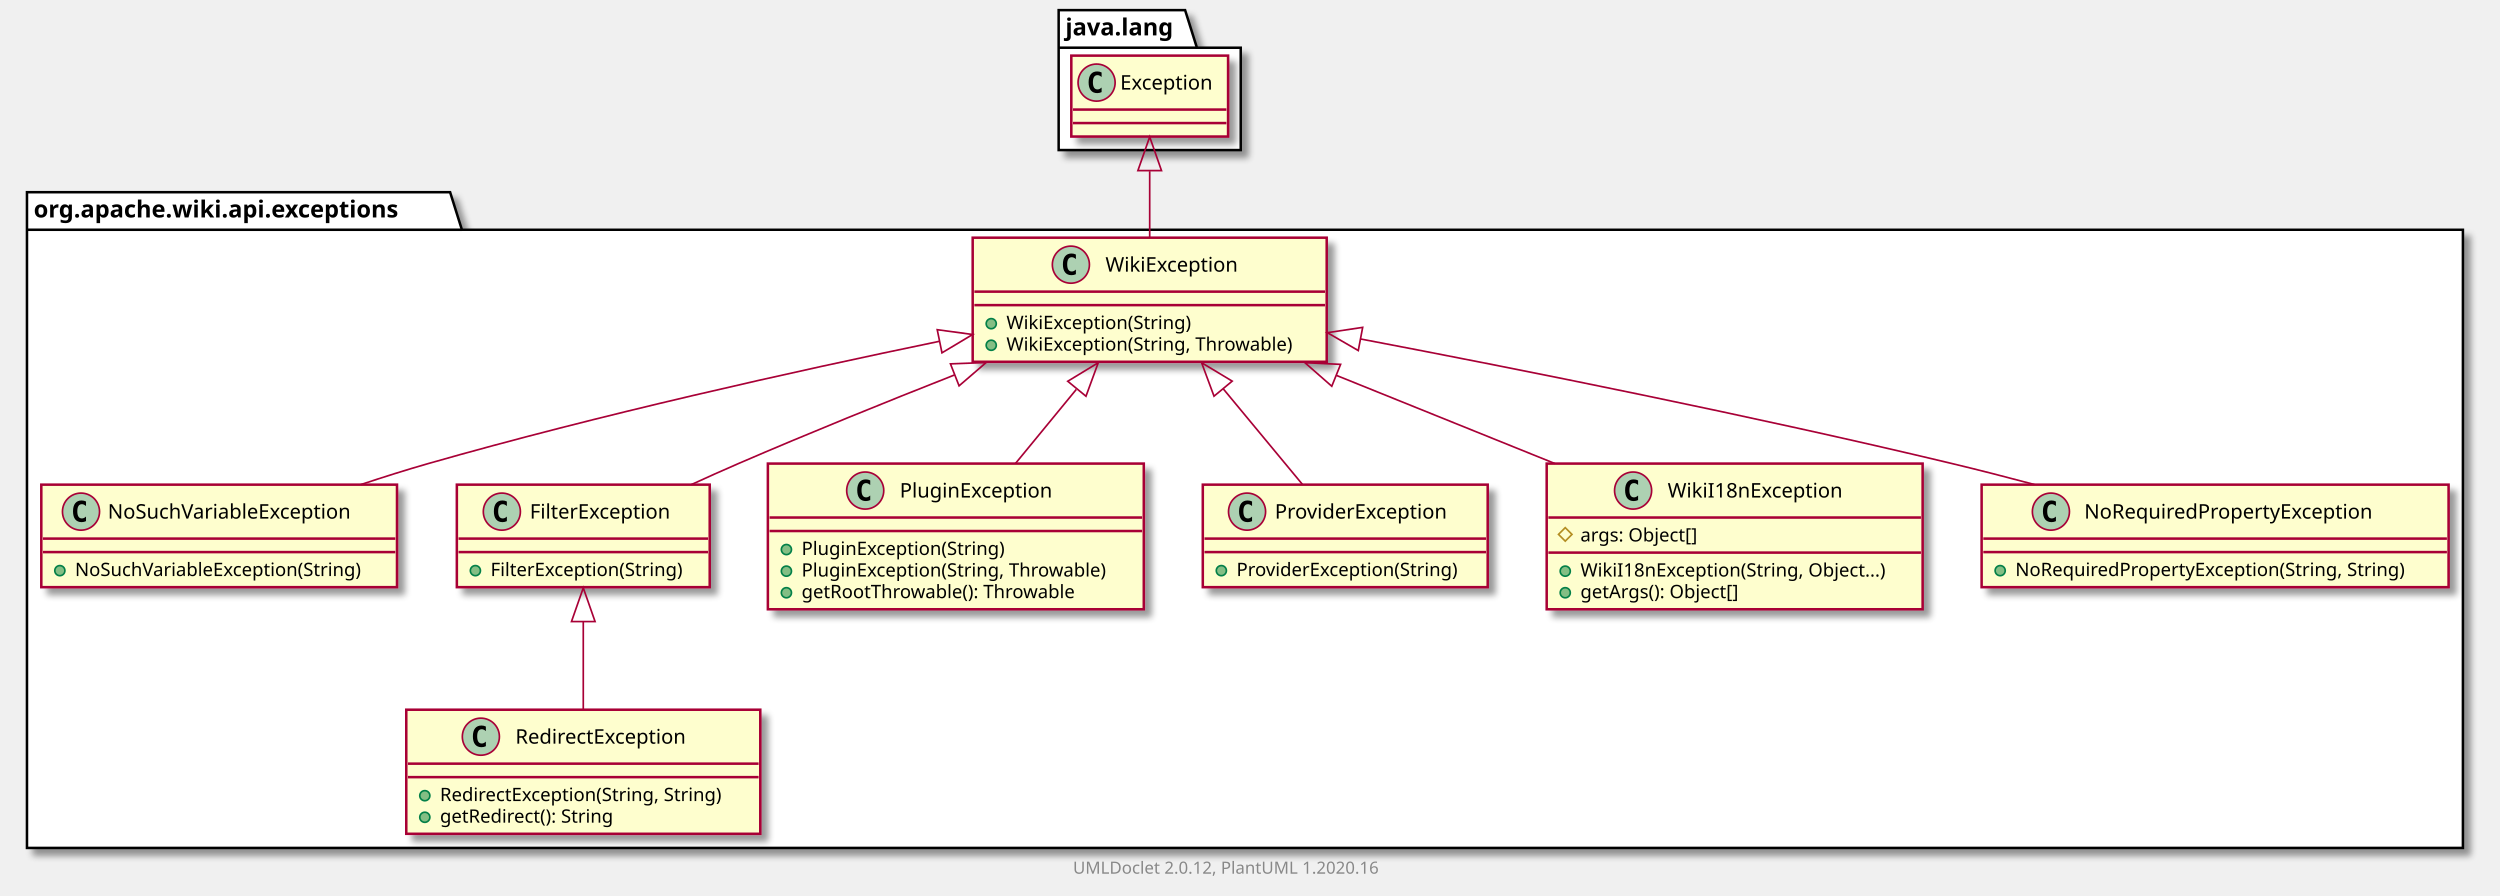
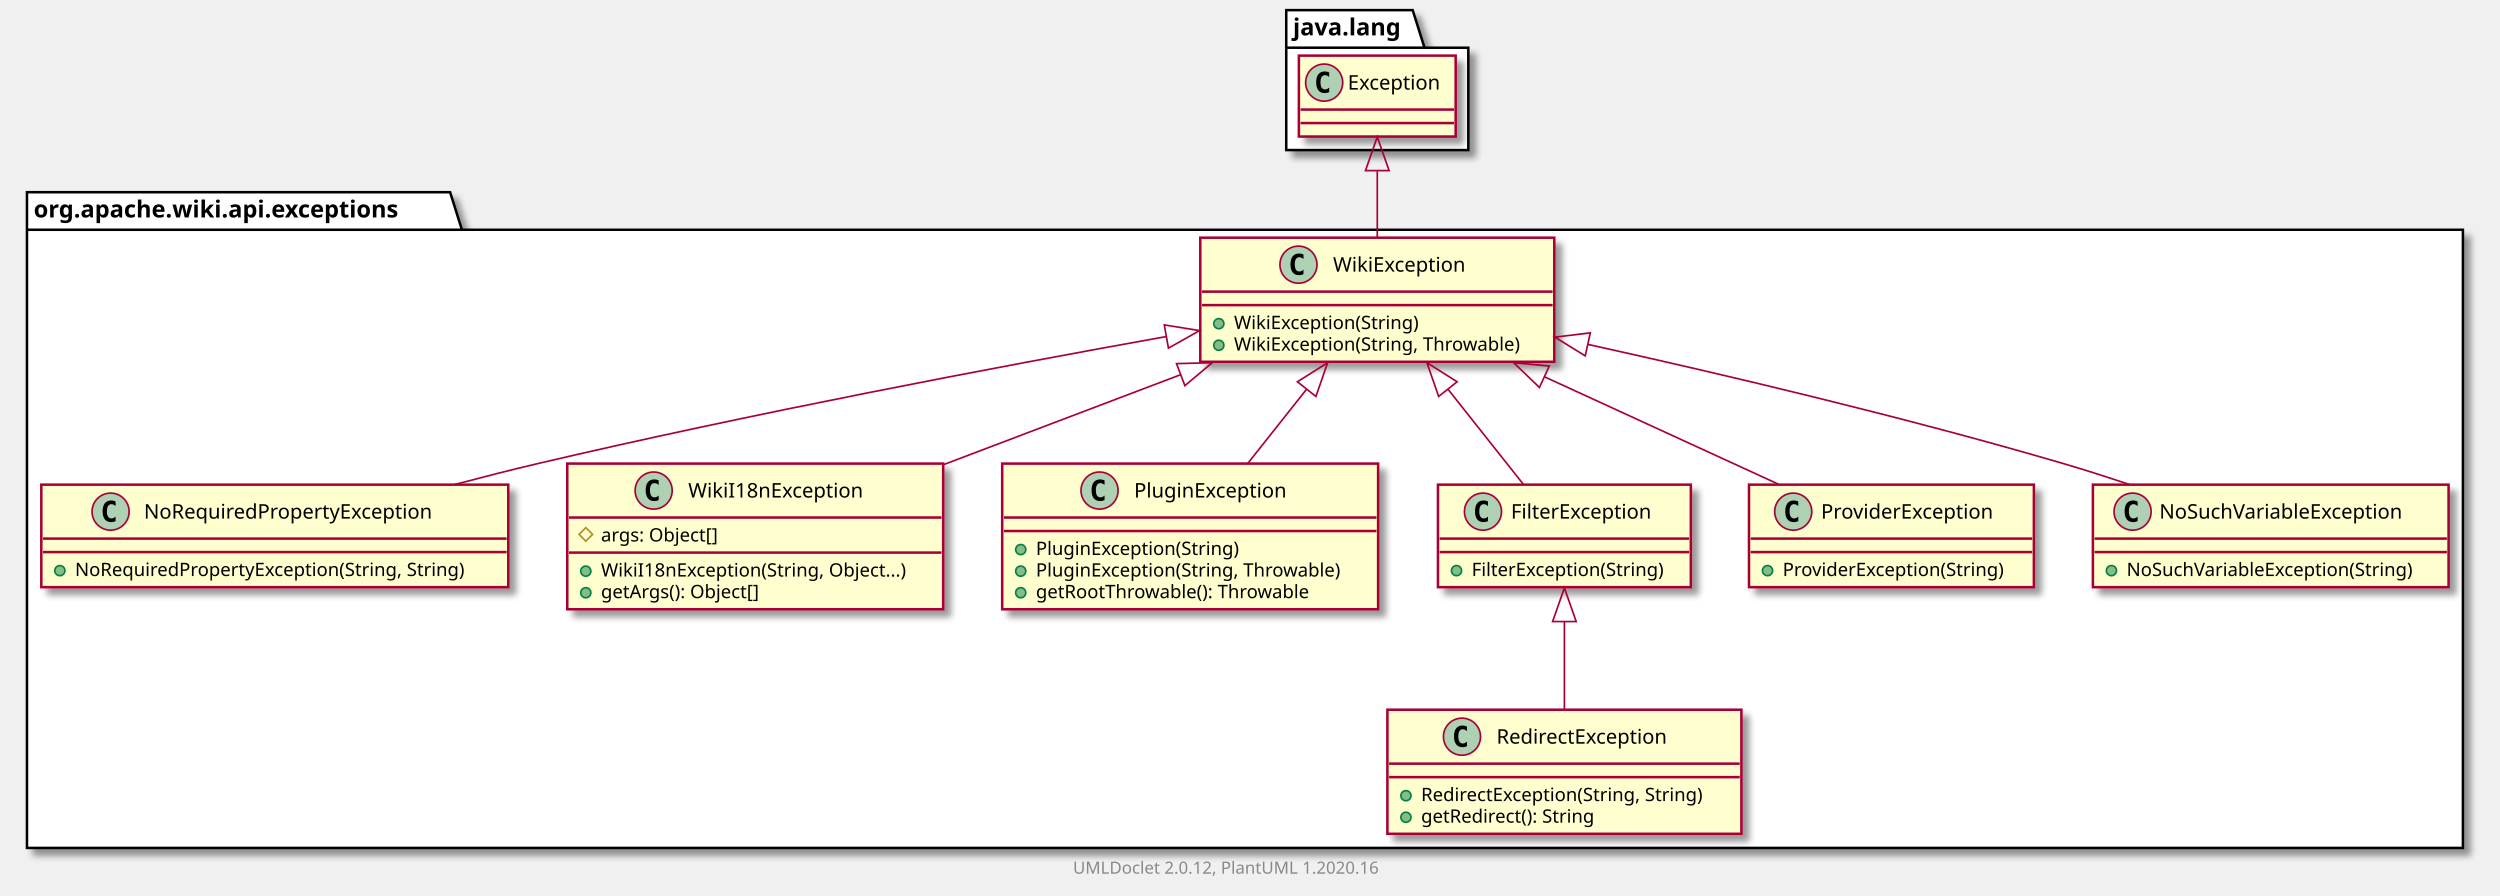
<svg xmlns="http://www.w3.org/2000/svg" xmlns:xlink="http://www.w3.org/1999/xlink" contentScriptType="application/ecmascript" contentStyleType="text/css" height="531px" preserveAspectRatio="none" style="width:1483px;height:531px;" version="1.1" viewBox="0 0 1483 531" width="1483px" zoomAndPan="magnify">
  <defs>
-     <filter height="300%" id="fot35fasy6bpw" width="300%" x="-1" y="-1">
+     <filter height="300%" id="f6uxo4f4yz3b2" width="300%" x="-1" y="-1">
      <feGaussianBlur result="blurOut" stdDeviation="2.0" />
      <feColorMatrix in="blurOut" result="blurOut2" type="matrix" values="0 0 0 0 0 0 0 0 0 0 0 0 0 0 0 0 0 0 .4 0" />
      <feOffset dx="4.0" dy="4.0" in="blurOut2" result="blurOut3" />
      <feBlend in="SourceGraphic" in2="blurOut3" mode="normal" />
    </filter>
  </defs>
  <g>
-     <polygon fill="#FFFFFF" filter="url(#fot35fasy6bpw)" points="16,114,267,114,274,136.297,1461,136.297,1461,503,16,503,16,114" style="stroke: #000000; stroke-width: 1.5;" />
+     <polygon fill="#FFFFFF" filter="url(#f6uxo4f4yz3b2)" points="16,114,267,114,274,136.297,1461,136.297,1461,503,16,503,16,114" style="stroke: #000000; stroke-width: 1.5;" />
    <line style="stroke: #000000; stroke-width: 1.5;" x1="16" x2="274" y1="136.297" y2="136.297" />
    <text fill="#000000" font-family="sans-serif" font-size="14" font-weight="bold" lengthAdjust="spacingAndGlyphs" textLength="245" x="20" y="128.995">org.apache.wiki.api.exceptions</text>
-     <polygon fill="#FFFFFF" filter="url(#fot35fasy6bpw)" points="628,6,703,6,710,28.297,736,28.297,736,89,628,89,628,6" style="stroke: #000000; stroke-width: 1.5;" />
-     <line style="stroke: #000000; stroke-width: 1.5;" x1="628" x2="710" y1="28.297" y2="28.297" />
-     <text fill="#000000" font-family="sans-serif" font-size="14" font-weight="bold" lengthAdjust="spacingAndGlyphs" textLength="69" x="632" y="20.995">java.lang</text>
-     <a href="NoSuchVariableException.html" target="_top" title="NoSuchVariableException.html" xlink:actuate="onRequest" xlink:href="NoSuchVariableException.html" xlink:show="new" xlink:title="NoSuchVariableException.html" xlink:type="simple">
-       <rect codeLine="3" fill="#FEFECE" filter="url(#fot35fasy6bpw)" height="60.805" id="org.apache.wiki.api.exceptions.NoSuchVariableException" style="stroke: #A80036; stroke-width: 1.5;" width="211" x="24.5" y="287.5" />
-       <ellipse cx="48.05" cy="303.5" fill="#ADD1B2" rx="11" ry="11" style="stroke: #A80036; stroke-width: 1.0;" />
-       <path d="M51.019,309.141 Q50.441,309.438 49.8,309.578 Q49.159,309.734 48.456,309.734 Q45.956,309.734 44.628,308.094 Q43.316,306.438 43.316,303.312 Q43.316,300.188 44.628,298.531 Q45.956,296.875 48.456,296.875 Q49.159,296.875 49.8,297.031 Q50.456,297.188 51.019,297.484 L51.019,300.203 Q50.394,299.625 49.8,299.359 Q49.206,299.078 48.581,299.078 Q47.237,299.078 46.55,300.156 Q45.862,301.219 45.862,303.312 Q45.862,305.406 46.55,306.484 Q47.237,307.547 48.581,307.547 Q49.206,307.547 49.8,307.281 Q50.394,307 51.019,306.422 L51.019,309.141 Z " />
-       <text fill="#000000" font-family="sans-serif" font-size="12" lengthAdjust="spacingAndGlyphs" textLength="160" x="63.95" y="307.654">NoSuchVariableException</text>
-       <line style="stroke: #A80036; stroke-width: 1.5;" x1="25.5" x2="234.5" y1="319.5" y2="319.5" />
-       <line style="stroke: #A80036; stroke-width: 1.5;" x1="25.5" x2="234.5" y1="327.5" y2="327.5" />
+     <polygon fill="#FFFFFF" filter="url(#f6uxo4f4yz3b2)" points="763,6,838,6,845,28.297,871,28.297,871,89,763,89,763,6" style="stroke: #000000; stroke-width: 1.5;" />
+     <line style="stroke: #000000; stroke-width: 1.5;" x1="763" x2="845" y1="28.297" y2="28.297" />
+     <text fill="#000000" font-family="sans-serif" font-size="14" font-weight="bold" lengthAdjust="spacingAndGlyphs" textLength="69" x="767" y="20.995">java.lang</text>
+     <a href="NoRequiredPropertyException.html" target="_top" title="NoRequiredPropertyException.html" xlink:actuate="onRequest" xlink:href="NoRequiredPropertyException.html" xlink:show="new" xlink:title="NoRequiredPropertyException.html" xlink:type="simple">
+       <rect codeLine="3" fill="#FEFECE" filter="url(#f6uxo4f4yz3b2)" height="60.805" id="org.apache.wiki.api.exceptions.NoRequiredPropertyException" style="stroke: #A80036; stroke-width: 1.5;" width="277" x="24.5" y="287.5" />
+       <ellipse cx="65.6" cy="303.5" fill="#ADD1B2" rx="11" ry="11" style="stroke: #A80036; stroke-width: 1.0;" />
+       <path d="M68.569,309.141 Q67.991,309.438 67.35,309.578 Q66.709,309.734 66.006,309.734 Q63.506,309.734 62.178,308.094 Q60.866,306.438 60.866,303.312 Q60.866,300.188 62.178,298.531 Q63.506,296.875 66.006,296.875 Q66.709,296.875 67.35,297.031 Q68.006,297.188 68.569,297.484 L68.569,300.203 Q67.944,299.625 67.35,299.359 Q66.756,299.078 66.131,299.078 Q64.787,299.078 64.1,300.156 Q63.413,301.219 63.413,303.312 Q63.413,305.406 64.1,306.484 Q64.787,307.547 66.131,307.547 Q66.756,307.547 67.35,307.281 Q67.944,307 68.569,306.422 L68.569,309.141 Z " />
+       <text fill="#000000" font-family="sans-serif" font-size="12" lengthAdjust="spacingAndGlyphs" textLength="187" x="85.4" y="307.654">NoRequiredPropertyException</text>
+       <line style="stroke: #A80036; stroke-width: 1.5;" x1="25.5" x2="300.5" y1="319.5" y2="319.5" />
+       <line style="stroke: #A80036; stroke-width: 1.5;" x1="25.5" x2="300.5" y1="327.5" y2="327.5" />
      <ellipse cx="35.5" cy="338.5" fill="#84BE84" rx="3" ry="3" style="stroke: #038048; stroke-width: 1.0;" />
-       <text fill="#000000" font-family="sans-serif" font-size="11" lengthAdjust="spacingAndGlyphs" textLength="185" x="44.5" y="341.71">NoSuchVariableException(String)</text>
+       <text fill="#000000" font-family="sans-serif" font-size="11" lengthAdjust="spacingAndGlyphs" textLength="251" x="44.5" y="341.71">NoRequiredPropertyException(String, String)</text>
    </a>
    <a href="RedirectException.html" target="_top" title="RedirectException.html" xlink:actuate="onRequest" xlink:href="RedirectException.html" xlink:show="new" xlink:title="RedirectException.html" xlink:type="simple">
-       <rect codeLine="7" fill="#FEFECE" filter="url(#fot35fasy6bpw)" height="73.609" id="org.apache.wiki.api.exceptions.RedirectException" style="stroke: #A80036; stroke-width: 1.5;" width="210" x="241" y="421" />
-       <ellipse cx="285.25" cy="437" fill="#ADD1B2" rx="11" ry="11" style="stroke: #A80036; stroke-width: 1.0;" />
-       <path d="M288.219,442.641 Q287.641,442.938 287,443.078 Q286.359,443.234 285.656,443.234 Q283.156,443.234 281.828,441.594 Q280.516,439.938 280.516,436.812 Q280.516,433.688 281.828,432.031 Q283.156,430.375 285.656,430.375 Q286.359,430.375 287,430.531 Q287.656,430.688 288.219,430.984 L288.219,433.703 Q287.594,433.125 287,432.859 Q286.406,432.578 285.781,432.578 Q284.438,432.578 283.75,433.656 Q283.062,434.719 283.062,436.812 Q283.062,438.906 283.75,439.984 Q284.438,441.047 285.781,441.047 Q286.406,441.047 287,440.781 Q287.594,440.5 288.219,439.922 L288.219,442.641 Z " />
-       <text fill="#000000" font-family="sans-serif" font-size="12" lengthAdjust="spacingAndGlyphs" textLength="113" x="305.75" y="441.154">RedirectException</text>
-       <line style="stroke: #A80036; stroke-width: 1.5;" x1="242" x2="450" y1="453" y2="453" />
-       <line style="stroke: #A80036; stroke-width: 1.5;" x1="242" x2="450" y1="461" y2="461" />
-       <ellipse cx="252" cy="472" fill="#84BE84" rx="3" ry="3" style="stroke: #038048; stroke-width: 1.0;" />
-       <text fill="#000000" font-family="sans-serif" font-size="11" lengthAdjust="spacingAndGlyphs" textLength="184" x="261" y="475.21">RedirectException(String, String)</text>
-       <ellipse cx="252" cy="484.805" fill="#84BE84" rx="3" ry="3" style="stroke: #038048; stroke-width: 1.0;" />
-       <text fill="#000000" font-family="sans-serif" font-size="11" lengthAdjust="spacingAndGlyphs" textLength="114" x="261" y="488.015">getRedirect(): String</text>
+       <rect codeLine="7" fill="#FEFECE" filter="url(#f6uxo4f4yz3b2)" height="73.609" id="org.apache.wiki.api.exceptions.RedirectException" style="stroke: #A80036; stroke-width: 1.5;" width="210" x="823" y="421" />
+       <ellipse cx="867.25" cy="437" fill="#ADD1B2" rx="11" ry="11" style="stroke: #A80036; stroke-width: 1.0;" />
+       <path d="M870.219,442.641 Q869.641,442.938 869,443.078 Q868.359,443.234 867.656,443.234 Q865.156,443.234 863.828,441.594 Q862.516,439.938 862.516,436.812 Q862.516,433.688 863.828,432.031 Q865.156,430.375 867.656,430.375 Q868.359,430.375 869,430.531 Q869.656,430.688 870.219,430.984 L870.219,433.703 Q869.594,433.125 869,432.859 Q868.406,432.578 867.781,432.578 Q866.438,432.578 865.75,433.656 Q865.062,434.719 865.062,436.812 Q865.062,438.906 865.75,439.984 Q866.438,441.047 867.781,441.047 Q868.406,441.047 869,440.781 Q869.594,440.5 870.219,439.922 L870.219,442.641 Z " />
+       <text fill="#000000" font-family="sans-serif" font-size="12" lengthAdjust="spacingAndGlyphs" textLength="113" x="887.75" y="441.154">RedirectException</text>
+       <line style="stroke: #A80036; stroke-width: 1.5;" x1="824" x2="1032" y1="453" y2="453" />
+       <line style="stroke: #A80036; stroke-width: 1.5;" x1="824" x2="1032" y1="461" y2="461" />
+       <ellipse cx="834" cy="472" fill="#84BE84" rx="3" ry="3" style="stroke: #038048; stroke-width: 1.0;" />
+       <text fill="#000000" font-family="sans-serif" font-size="11" lengthAdjust="spacingAndGlyphs" textLength="184" x="843" y="475.21">RedirectException(String, String)</text>
+       <ellipse cx="834" cy="484.805" fill="#84BE84" rx="3" ry="3" style="stroke: #038048; stroke-width: 1.0;" />
+       <text fill="#000000" font-family="sans-serif" font-size="11" lengthAdjust="spacingAndGlyphs" textLength="114" x="843" y="488.015">getRedirect(): String</text>
+     </a>
+     <a href="WikiI18nException.html" target="_top" title="WikiI18nException.html" xlink:actuate="onRequest" xlink:href="WikiI18nException.html" xlink:show="new" xlink:title="WikiI18nException.html" xlink:type="simple">
+       <rect codeLine="12" fill="#FEFECE" filter="url(#f6uxo4f4yz3b2)" height="86.414" id="org.apache.wiki.api.exceptions.WikiI18nException" style="stroke: #A80036; stroke-width: 1.5;" width="223" x="336.5" y="275" />
+       <ellipse cx="387.75" cy="291" fill="#ADD1B2" rx="11" ry="11" style="stroke: #A80036; stroke-width: 1.0;" />
+       <path d="M390.719,296.641 Q390.141,296.938 389.5,297.078 Q388.859,297.234 388.156,297.234 Q385.656,297.234 384.328,295.594 Q383.016,293.938 383.016,290.812 Q383.016,287.688 384.328,286.031 Q385.656,284.375 388.156,284.375 Q388.859,284.375 389.5,284.531 Q390.156,284.688 390.719,284.984 L390.719,287.703 Q390.094,287.125 389.5,286.859 Q388.906,286.578 388.281,286.578 Q386.938,286.578 386.25,287.656 Q385.562,288.719 385.562,290.812 Q385.562,292.906 386.25,293.984 Q386.938,295.047 388.281,295.047 Q388.906,295.047 389.5,294.781 Q390.094,294.5 390.719,293.922 L390.719,296.641 Z " />
+       <text fill="#000000" font-family="sans-serif" font-size="12" lengthAdjust="spacingAndGlyphs" textLength="112" x="408.25" y="295.154">WikiI18nException</text>
+       <line style="stroke: #A80036; stroke-width: 1.5;" x1="337.5" x2="558.5" y1="307" y2="307" />
+       <polygon fill="none" points="347.5,313,351.5,317,347.5,321,343.5,317" style="stroke: #B38D22; stroke-width: 1.0;" />
+       <text fill="#000000" font-family="sans-serif" font-size="11" lengthAdjust="spacingAndGlyphs" textLength="78" x="356.5" y="321.21">args: Object[]</text>
+       <line style="stroke: #A80036; stroke-width: 1.5;" x1="337.5" x2="558.5" y1="327.805" y2="327.805" />
+       <ellipse cx="347.5" cy="338.805" fill="#84BE84" rx="3" ry="3" style="stroke: #038048; stroke-width: 1.0;" />
+       <text fill="#000000" font-family="sans-serif" font-size="11" lengthAdjust="spacingAndGlyphs" textLength="197" x="356.5" y="342.015">WikiI18nException(String, Object...)</text>
+       <ellipse cx="347.5" cy="351.609" fill="#84BE84" rx="3" ry="3" style="stroke: #038048; stroke-width: 1.0;" />
+       <text fill="#000000" font-family="sans-serif" font-size="11" lengthAdjust="spacingAndGlyphs" textLength="104" x="356.5" y="354.82">getArgs(): Object[]</text>
+     </a>
+     <a href="PluginException.html" target="_top" title="PluginException.html" xlink:actuate="onRequest" xlink:href="PluginException.html" xlink:show="new" xlink:title="PluginException.html" xlink:type="simple">
+       <rect codeLine="18" fill="#FEFECE" filter="url(#f6uxo4f4yz3b2)" height="86.414" id="org.apache.wiki.api.exceptions.PluginException" style="stroke: #A80036; stroke-width: 1.5;" width="223" x="594.5" y="275" />
+       <ellipse cx="652.25" cy="291" fill="#ADD1B2" rx="11" ry="11" style="stroke: #A80036; stroke-width: 1.0;" />
+       <path d="M655.219,296.641 Q654.641,296.938 654,297.078 Q653.359,297.234 652.656,297.234 Q650.156,297.234 648.828,295.594 Q647.516,293.938 647.516,290.812 Q647.516,287.688 648.828,286.031 Q650.156,284.375 652.656,284.375 Q653.359,284.375 654,284.531 Q654.656,284.688 655.219,284.984 L655.219,287.703 Q654.594,287.125 654,286.859 Q653.406,286.578 652.781,286.578 Q651.438,286.578 650.75,287.656 Q650.062,288.719 650.062,290.812 Q650.062,292.906 650.75,293.984 Q651.438,295.047 652.781,295.047 Q653.406,295.047 654,294.781 Q654.594,294.5 655.219,293.922 L655.219,296.641 Z " />
+       <text fill="#000000" font-family="sans-serif" font-size="12" lengthAdjust="spacingAndGlyphs" textLength="99" x="672.75" y="295.154">PluginException</text>
+       <line style="stroke: #A80036; stroke-width: 1.5;" x1="595.5" x2="816.5" y1="307" y2="307" />
+       <line style="stroke: #A80036; stroke-width: 1.5;" x1="595.5" x2="816.5" y1="315" y2="315" />
+       <ellipse cx="605.5" cy="326" fill="#84BE84" rx="3" ry="3" style="stroke: #038048; stroke-width: 1.0;" />
+       <text fill="#000000" font-family="sans-serif" font-size="11" lengthAdjust="spacingAndGlyphs" textLength="130" x="614.5" y="329.21">PluginException(String)</text>
+       <ellipse cx="605.5" cy="338.805" fill="#84BE84" rx="3" ry="3" style="stroke: #038048; stroke-width: 1.0;" />
+       <text fill="#000000" font-family="sans-serif" font-size="11" lengthAdjust="spacingAndGlyphs" textLength="197" x="614.5" y="342.015">PluginException(String, Throwable)</text>
+       <ellipse cx="605.5" cy="351.609" fill="#84BE84" rx="3" ry="3" style="stroke: #038048; stroke-width: 1.0;" />
+       <text fill="#000000" font-family="sans-serif" font-size="11" lengthAdjust="spacingAndGlyphs" textLength="177" x="614.5" y="354.82">getRootThrowable(): Throwable</text>
    </a>
    <a href="FilterException.html" target="_top" title="FilterException.html" xlink:actuate="onRequest" xlink:href="FilterException.html" xlink:show="new" xlink:title="FilterException.html" xlink:type="simple">
-       <rect codeLine="12" fill="#FEFECE" filter="url(#fot35fasy6bpw)" height="60.805" id="org.apache.wiki.api.exceptions.FilterException" style="stroke: #A80036; stroke-width: 1.5;" width="150" x="271" y="287.5" />
-       <ellipse cx="297.7" cy="303.5" fill="#ADD1B2" rx="11" ry="11" style="stroke: #A80036; stroke-width: 1.0;" />
-       <path d="M300.669,309.141 Q300.091,309.438 299.45,309.578 Q298.809,309.734 298.106,309.734 Q295.606,309.734 294.278,308.094 Q292.966,306.438 292.966,303.312 Q292.966,300.188 294.278,298.531 Q295.606,296.875 298.106,296.875 Q298.809,296.875 299.45,297.031 Q300.106,297.188 300.669,297.484 L300.669,300.203 Q300.044,299.625 299.45,299.359 Q298.856,299.078 298.231,299.078 Q296.887,299.078 296.2,300.156 Q295.512,301.219 295.512,303.312 Q295.512,305.406 296.2,306.484 Q296.887,307.547 298.231,307.547 Q298.856,307.547 299.45,307.281 Q300.044,307 300.669,306.422 L300.669,309.141 Z " />
-       <text fill="#000000" font-family="sans-serif" font-size="12" lengthAdjust="spacingAndGlyphs" textLength="92" x="314.3" y="307.654">FilterException</text>
-       <line style="stroke: #A80036; stroke-width: 1.5;" x1="272" x2="420" y1="319.5" y2="319.5" />
-       <line style="stroke: #A80036; stroke-width: 1.5;" x1="272" x2="420" y1="327.5" y2="327.5" />
-       <ellipse cx="282" cy="338.5" fill="#84BE84" rx="3" ry="3" style="stroke: #038048; stroke-width: 1.0;" />
-       <text fill="#000000" font-family="sans-serif" font-size="11" lengthAdjust="spacingAndGlyphs" textLength="124" x="291" y="341.71">FilterException(String)</text>
+       <rect codeLine="24" fill="#FEFECE" filter="url(#f6uxo4f4yz3b2)" height="60.805" id="org.apache.wiki.api.exceptions.FilterException" style="stroke: #A80036; stroke-width: 1.5;" width="150" x="853" y="287.5" />
+       <ellipse cx="879.7" cy="303.5" fill="#ADD1B2" rx="11" ry="11" style="stroke: #A80036; stroke-width: 1.0;" />
+       <path d="M882.669,309.141 Q882.091,309.438 881.45,309.578 Q880.809,309.734 880.106,309.734 Q877.606,309.734 876.278,308.094 Q874.966,306.438 874.966,303.312 Q874.966,300.188 876.278,298.531 Q877.606,296.875 880.106,296.875 Q880.809,296.875 881.45,297.031 Q882.106,297.188 882.669,297.484 L882.669,300.203 Q882.044,299.625 881.45,299.359 Q880.856,299.078 880.231,299.078 Q878.888,299.078 878.2,300.156 Q877.513,301.219 877.513,303.312 Q877.513,305.406 878.2,306.484 Q878.888,307.547 880.231,307.547 Q880.856,307.547 881.45,307.281 Q882.044,307 882.669,306.422 L882.669,309.141 Z " />
+       <text fill="#000000" font-family="sans-serif" font-size="12" lengthAdjust="spacingAndGlyphs" textLength="92" x="896.3" y="307.654">FilterException</text>
+       <line style="stroke: #A80036; stroke-width: 1.5;" x1="854" x2="1002" y1="319.5" y2="319.5" />
+       <line style="stroke: #A80036; stroke-width: 1.5;" x1="854" x2="1002" y1="327.5" y2="327.5" />
+       <ellipse cx="864" cy="338.5" fill="#84BE84" rx="3" ry="3" style="stroke: #038048; stroke-width: 1.0;" />
+       <text fill="#000000" font-family="sans-serif" font-size="11" lengthAdjust="spacingAndGlyphs" textLength="124" x="873" y="341.71">FilterException(String)</text>
    </a>
-     <a href="PluginException.html" target="_top" title="PluginException.html" xlink:actuate="onRequest" xlink:href="PluginException.html" xlink:show="new" xlink:title="PluginException.html" xlink:type="simple">
-       <rect codeLine="16" fill="#FEFECE" filter="url(#fot35fasy6bpw)" height="86.414" id="org.apache.wiki.api.exceptions.PluginException" style="stroke: #A80036; stroke-width: 1.5;" width="223" x="455.5" y="275" />
-       <ellipse cx="513.25" cy="291" fill="#ADD1B2" rx="11" ry="11" style="stroke: #A80036; stroke-width: 1.0;" />
-       <path d="M516.219,296.641 Q515.641,296.938 515,297.078 Q514.359,297.234 513.656,297.234 Q511.156,297.234 509.828,295.594 Q508.516,293.938 508.516,290.812 Q508.516,287.688 509.828,286.031 Q511.156,284.375 513.656,284.375 Q514.359,284.375 515,284.531 Q515.656,284.688 516.219,284.984 L516.219,287.703 Q515.594,287.125 515,286.859 Q514.406,286.578 513.781,286.578 Q512.438,286.578 511.75,287.656 Q511.062,288.719 511.062,290.812 Q511.062,292.906 511.75,293.984 Q512.438,295.047 513.781,295.047 Q514.406,295.047 515,294.781 Q515.594,294.5 516.219,293.922 L516.219,296.641 Z " />
-       <text fill="#000000" font-family="sans-serif" font-size="12" lengthAdjust="spacingAndGlyphs" textLength="99" x="533.75" y="295.154">PluginException</text>
-       <line style="stroke: #A80036; stroke-width: 1.5;" x1="456.5" x2="677.5" y1="307" y2="307" />
-       <line style="stroke: #A80036; stroke-width: 1.5;" x1="456.5" x2="677.5" y1="315" y2="315" />
-       <ellipse cx="466.5" cy="326" fill="#84BE84" rx="3" ry="3" style="stroke: #038048; stroke-width: 1.0;" />
-       <text fill="#000000" font-family="sans-serif" font-size="11" lengthAdjust="spacingAndGlyphs" textLength="130" x="475.5" y="329.21">PluginException(String)</text>
-       <ellipse cx="466.5" cy="338.805" fill="#84BE84" rx="3" ry="3" style="stroke: #038048; stroke-width: 1.0;" />
-       <text fill="#000000" font-family="sans-serif" font-size="11" lengthAdjust="spacingAndGlyphs" textLength="197" x="475.5" y="342.015">PluginException(String, Throwable)</text>
-       <ellipse cx="466.5" cy="351.609" fill="#84BE84" rx="3" ry="3" style="stroke: #038048; stroke-width: 1.0;" />
-       <text fill="#000000" font-family="sans-serif" font-size="11" lengthAdjust="spacingAndGlyphs" textLength="177" x="475.5" y="354.82">getRootThrowable(): Throwable</text>
+     <a href="ProviderException.html" target="_top" title="ProviderException.html" xlink:actuate="onRequest" xlink:href="ProviderException.html" xlink:show="new" xlink:title="ProviderException.html" xlink:type="simple">
+       <rect codeLine="28" fill="#FEFECE" filter="url(#f6uxo4f4yz3b2)" height="60.805" id="org.apache.wiki.api.exceptions.ProviderException" style="stroke: #A80036; stroke-width: 1.5;" width="169" x="1037.5" y="287.5" />
+       <ellipse cx="1063.75" cy="303.5" fill="#ADD1B2" rx="11" ry="11" style="stroke: #A80036; stroke-width: 1.0;" />
+       <path d="M1066.719,309.141 Q1066.141,309.438 1065.5,309.578 Q1064.859,309.734 1064.156,309.734 Q1061.656,309.734 1060.328,308.094 Q1059.016,306.438 1059.016,303.312 Q1059.016,300.188 1060.328,298.531 Q1061.656,296.875 1064.156,296.875 Q1064.859,296.875 1065.5,297.031 Q1066.156,297.188 1066.719,297.484 L1066.719,300.203 Q1066.094,299.625 1065.5,299.359 Q1064.906,299.078 1064.281,299.078 Q1062.938,299.078 1062.25,300.156 Q1061.562,301.219 1061.562,303.312 Q1061.562,305.406 1062.25,306.484 Q1062.938,307.547 1064.281,307.547 Q1064.906,307.547 1065.5,307.281 Q1066.094,307 1066.719,306.422 L1066.719,309.141 Z " />
+       <text fill="#000000" font-family="sans-serif" font-size="12" lengthAdjust="spacingAndGlyphs" textLength="112" x="1080.25" y="307.654">ProviderException</text>
+       <line style="stroke: #A80036; stroke-width: 1.5;" x1="1038.5" x2="1205.5" y1="319.5" y2="319.5" />
+       <line style="stroke: #A80036; stroke-width: 1.5;" x1="1038.5" x2="1205.5" y1="327.5" y2="327.5" />
+       <ellipse cx="1048.5" cy="338.5" fill="#84BE84" rx="3" ry="3" style="stroke: #038048; stroke-width: 1.0;" />
+       <text fill="#000000" font-family="sans-serif" font-size="11" lengthAdjust="spacingAndGlyphs" textLength="143" x="1057.5" y="341.71">ProviderException(String)</text>
+     </a>
+     <a href="NoSuchVariableException.html" target="_top" title="NoSuchVariableException.html" xlink:actuate="onRequest" xlink:href="NoSuchVariableException.html" xlink:show="new" xlink:title="NoSuchVariableException.html" xlink:type="simple">
+       <rect codeLine="32" fill="#FEFECE" filter="url(#f6uxo4f4yz3b2)" height="60.805" id="org.apache.wiki.api.exceptions.NoSuchVariableException" style="stroke: #A80036; stroke-width: 1.5;" width="211" x="1241.5" y="287.5" />
+       <ellipse cx="1265.05" cy="303.5" fill="#ADD1B2" rx="11" ry="11" style="stroke: #A80036; stroke-width: 1.0;" />
+       <path d="M1268.019,309.141 Q1267.441,309.438 1266.8,309.578 Q1266.159,309.734 1265.456,309.734 Q1262.956,309.734 1261.628,308.094 Q1260.316,306.438 1260.316,303.312 Q1260.316,300.188 1261.628,298.531 Q1262.956,296.875 1265.456,296.875 Q1266.159,296.875 1266.8,297.031 Q1267.456,297.188 1268.019,297.484 L1268.019,300.203 Q1267.394,299.625 1266.8,299.359 Q1266.206,299.078 1265.581,299.078 Q1264.237,299.078 1263.55,300.156 Q1262.862,301.219 1262.862,303.312 Q1262.862,305.406 1263.55,306.484 Q1264.237,307.547 1265.581,307.547 Q1266.206,307.547 1266.8,307.281 Q1267.394,307 1268.019,306.422 L1268.019,309.141 Z " />
+       <text fill="#000000" font-family="sans-serif" font-size="12" lengthAdjust="spacingAndGlyphs" textLength="160" x="1280.95" y="307.654">NoSuchVariableException</text>
+       <line style="stroke: #A80036; stroke-width: 1.5;" x1="1242.5" x2="1451.5" y1="319.5" y2="319.5" />
+       <line style="stroke: #A80036; stroke-width: 1.5;" x1="1242.5" x2="1451.5" y1="327.5" y2="327.5" />
+       <ellipse cx="1252.5" cy="338.5" fill="#84BE84" rx="3" ry="3" style="stroke: #038048; stroke-width: 1.0;" />
+       <text fill="#000000" font-family="sans-serif" font-size="11" lengthAdjust="spacingAndGlyphs" textLength="185" x="1261.5" y="341.71">NoSuchVariableException(String)</text>
    </a>
    <a href="WikiException.html" target="_top" title="WikiException.html" xlink:actuate="onRequest" xlink:href="WikiException.html" xlink:show="new" xlink:title="WikiException.html" xlink:type="simple">
-       <rect codeLine="22" fill="#FEFECE" filter="url(#fot35fasy6bpw)" height="73.609" id="org.apache.wiki.api.exceptions.WikiException" style="stroke: #A80036; stroke-width: 1.5;" width="210" x="577" y="141" />
-       <ellipse cx="635.25" cy="157" fill="#ADD1B2" rx="11" ry="11" style="stroke: #A80036; stroke-width: 1.0;" />
-       <path d="M638.219,162.641 Q637.641,162.938 637,163.078 Q636.359,163.234 635.656,163.234 Q633.156,163.234 631.828,161.594 Q630.516,159.938 630.516,156.812 Q630.516,153.688 631.828,152.031 Q633.156,150.375 635.656,150.375 Q636.359,150.375 637,150.531 Q637.656,150.688 638.219,150.984 L638.219,153.703 Q637.594,153.125 637,152.859 Q636.406,152.578 635.781,152.578 Q634.438,152.578 633.75,153.656 Q633.062,154.719 633.062,156.812 Q633.062,158.906 633.75,159.984 Q634.438,161.047 635.781,161.047 Q636.406,161.047 637,160.781 Q637.594,160.5 638.219,159.922 L638.219,162.641 Z " />
-       <text fill="#000000" font-family="sans-serif" font-size="12" lengthAdjust="spacingAndGlyphs" textLength="85" x="655.75" y="161.154">WikiException</text>
-       <line style="stroke: #A80036; stroke-width: 1.5;" x1="578" x2="786" y1="173" y2="173" />
-       <line style="stroke: #A80036; stroke-width: 1.5;" x1="578" x2="786" y1="181" y2="181" />
-       <ellipse cx="588" cy="192" fill="#84BE84" rx="3" ry="3" style="stroke: #038048; stroke-width: 1.0;" />
-       <text fill="#000000" font-family="sans-serif" font-size="11" lengthAdjust="spacingAndGlyphs" textLength="117" x="597" y="195.21">WikiException(String)</text>
-       <ellipse cx="588" cy="204.805" fill="#84BE84" rx="3" ry="3" style="stroke: #038048; stroke-width: 1.0;" />
-       <text fill="#000000" font-family="sans-serif" font-size="11" lengthAdjust="spacingAndGlyphs" textLength="184" x="597" y="208.015">WikiException(String, Throwable)</text>
+       <rect codeLine="36" fill="#FEFECE" filter="url(#f6uxo4f4yz3b2)" height="73.609" id="org.apache.wiki.api.exceptions.WikiException" style="stroke: #A80036; stroke-width: 1.5;" width="210" x="712" y="141" />
+       <ellipse cx="770.25" cy="157" fill="#ADD1B2" rx="11" ry="11" style="stroke: #A80036; stroke-width: 1.0;" />
+       <path d="M773.219,162.641 Q772.641,162.938 772,163.078 Q771.359,163.234 770.656,163.234 Q768.156,163.234 766.828,161.594 Q765.516,159.938 765.516,156.812 Q765.516,153.688 766.828,152.031 Q768.156,150.375 770.656,150.375 Q771.359,150.375 772,150.531 Q772.656,150.688 773.219,150.984 L773.219,153.703 Q772.594,153.125 772,152.859 Q771.406,152.578 770.781,152.578 Q769.438,152.578 768.75,153.656 Q768.062,154.719 768.062,156.812 Q768.062,158.906 768.75,159.984 Q769.438,161.047 770.781,161.047 Q771.406,161.047 772,160.781 Q772.594,160.5 773.219,159.922 L773.219,162.641 Z " />
+       <text fill="#000000" font-family="sans-serif" font-size="12" lengthAdjust="spacingAndGlyphs" textLength="85" x="790.75" y="161.154">WikiException</text>
+       <line style="stroke: #A80036; stroke-width: 1.5;" x1="713" x2="921" y1="173" y2="173" />
+       <line style="stroke: #A80036; stroke-width: 1.5;" x1="713" x2="921" y1="181" y2="181" />
+       <ellipse cx="723" cy="192" fill="#84BE84" rx="3" ry="3" style="stroke: #038048; stroke-width: 1.0;" />
+       <text fill="#000000" font-family="sans-serif" font-size="11" lengthAdjust="spacingAndGlyphs" textLength="117" x="732" y="195.21">WikiException(String)</text>
+       <ellipse cx="723" cy="204.805" fill="#84BE84" rx="3" ry="3" style="stroke: #038048; stroke-width: 1.0;" />
+       <text fill="#000000" font-family="sans-serif" font-size="11" lengthAdjust="spacingAndGlyphs" textLength="184" x="732" y="208.015">WikiException(String, Throwable)</text>
    </a>
-     <a href="ProviderException.html" target="_top" title="ProviderException.html" xlink:actuate="onRequest" xlink:href="ProviderException.html" xlink:show="new" xlink:title="ProviderException.html" xlink:type="simple">
-       <rect codeLine="27" fill="#FEFECE" filter="url(#fot35fasy6bpw)" height="60.805" id="org.apache.wiki.api.exceptions.ProviderException" style="stroke: #A80036; stroke-width: 1.5;" width="169" x="713.5" y="287.5" />
-       <ellipse cx="739.75" cy="303.5" fill="#ADD1B2" rx="11" ry="11" style="stroke: #A80036; stroke-width: 1.0;" />
-       <path d="M742.719,309.141 Q742.141,309.438 741.5,309.578 Q740.859,309.734 740.156,309.734 Q737.656,309.734 736.328,308.094 Q735.016,306.438 735.016,303.312 Q735.016,300.188 736.328,298.531 Q737.656,296.875 740.156,296.875 Q740.859,296.875 741.5,297.031 Q742.156,297.188 742.719,297.484 L742.719,300.203 Q742.094,299.625 741.5,299.359 Q740.906,299.078 740.281,299.078 Q738.938,299.078 738.25,300.156 Q737.562,301.219 737.562,303.312 Q737.562,305.406 738.25,306.484 Q738.938,307.547 740.281,307.547 Q740.906,307.547 741.5,307.281 Q742.094,307 742.719,306.422 L742.719,309.141 Z " />
-       <text fill="#000000" font-family="sans-serif" font-size="12" lengthAdjust="spacingAndGlyphs" textLength="112" x="756.25" y="307.654">ProviderException</text>
-       <line style="stroke: #A80036; stroke-width: 1.5;" x1="714.5" x2="881.5" y1="319.5" y2="319.5" />
-       <line style="stroke: #A80036; stroke-width: 1.5;" x1="714.5" x2="881.5" y1="327.5" y2="327.5" />
-       <ellipse cx="724.5" cy="338.5" fill="#84BE84" rx="3" ry="3" style="stroke: #038048; stroke-width: 1.0;" />
-       <text fill="#000000" font-family="sans-serif" font-size="11" lengthAdjust="spacingAndGlyphs" textLength="143" x="733.5" y="341.71">ProviderException(String)</text>
-     </a>
-     <a href="WikiI18nException.html" target="_top" title="WikiI18nException.html" xlink:actuate="onRequest" xlink:href="WikiI18nException.html" xlink:show="new" xlink:title="WikiI18nException.html" xlink:type="simple">
-       <rect codeLine="31" fill="#FEFECE" filter="url(#fot35fasy6bpw)" height="86.414" id="org.apache.wiki.api.exceptions.WikiI18nException" style="stroke: #A80036; stroke-width: 1.5;" width="223" x="917.5" y="275" />
-       <ellipse cx="968.75" cy="291" fill="#ADD1B2" rx="11" ry="11" style="stroke: #A80036; stroke-width: 1.0;" />
-       <path d="M971.719,296.641 Q971.141,296.938 970.5,297.078 Q969.859,297.234 969.156,297.234 Q966.656,297.234 965.328,295.594 Q964.016,293.938 964.016,290.812 Q964.016,287.688 965.328,286.031 Q966.656,284.375 969.156,284.375 Q969.859,284.375 970.5,284.531 Q971.156,284.688 971.719,284.984 L971.719,287.703 Q971.094,287.125 970.5,286.859 Q969.906,286.578 969.281,286.578 Q967.938,286.578 967.25,287.656 Q966.562,288.719 966.562,290.812 Q966.562,292.906 967.25,293.984 Q967.938,295.047 969.281,295.047 Q969.906,295.047 970.5,294.781 Q971.094,294.5 971.719,293.922 L971.719,296.641 Z " />
-       <text fill="#000000" font-family="sans-serif" font-size="12" lengthAdjust="spacingAndGlyphs" textLength="112" x="989.25" y="295.154">WikiI18nException</text>
-       <line style="stroke: #A80036; stroke-width: 1.5;" x1="918.5" x2="1139.5" y1="307" y2="307" />
-       <polygon fill="none" points="928.5,313,932.5,317,928.5,321,924.5,317" style="stroke: #B38D22; stroke-width: 1.0;" />
-       <text fill="#000000" font-family="sans-serif" font-size="11" lengthAdjust="spacingAndGlyphs" textLength="78" x="937.5" y="321.21">args: Object[]</text>
-       <line style="stroke: #A80036; stroke-width: 1.5;" x1="918.5" x2="1139.5" y1="327.805" y2="327.805" />
-       <ellipse cx="928.5" cy="338.805" fill="#84BE84" rx="3" ry="3" style="stroke: #038048; stroke-width: 1.0;" />
-       <text fill="#000000" font-family="sans-serif" font-size="11" lengthAdjust="spacingAndGlyphs" textLength="197" x="937.5" y="342.015">WikiI18nException(String, Object...)</text>
-       <ellipse cx="928.5" cy="351.609" fill="#84BE84" rx="3" ry="3" style="stroke: #038048; stroke-width: 1.0;" />
-       <text fill="#000000" font-family="sans-serif" font-size="11" lengthAdjust="spacingAndGlyphs" textLength="104" x="937.5" y="354.82">getArgs(): Object[]</text>
-     </a>
-     <a href="NoRequiredPropertyException.html" target="_top" title="NoRequiredPropertyException.html" xlink:actuate="onRequest" xlink:href="NoRequiredPropertyException.html" xlink:show="new" xlink:title="NoRequiredPropertyException.html" xlink:type="simple">
-       <rect codeLine="37" fill="#FEFECE" filter="url(#fot35fasy6bpw)" height="60.805" id="org.apache.wiki.api.exceptions.NoRequiredPropertyException" style="stroke: #A80036; stroke-width: 1.5;" width="277" x="1175.5" y="287.5" />
-       <ellipse cx="1216.6" cy="303.5" fill="#ADD1B2" rx="11" ry="11" style="stroke: #A80036; stroke-width: 1.0;" />
-       <path d="M1219.569,309.141 Q1218.991,309.438 1218.35,309.578 Q1217.709,309.734 1217.006,309.734 Q1214.506,309.734 1213.178,308.094 Q1211.866,306.438 1211.866,303.312 Q1211.866,300.188 1213.178,298.531 Q1214.506,296.875 1217.006,296.875 Q1217.709,296.875 1218.35,297.031 Q1219.006,297.188 1219.569,297.484 L1219.569,300.203 Q1218.944,299.625 1218.35,299.359 Q1217.756,299.078 1217.131,299.078 Q1215.787,299.078 1215.1,300.156 Q1214.412,301.219 1214.412,303.312 Q1214.412,305.406 1215.1,306.484 Q1215.787,307.547 1217.131,307.547 Q1217.756,307.547 1218.35,307.281 Q1218.944,307 1219.569,306.422 L1219.569,309.141 Z " />
-       <text fill="#000000" font-family="sans-serif" font-size="12" lengthAdjust="spacingAndGlyphs" textLength="187" x="1236.4" y="307.654">NoRequiredPropertyException</text>
-       <line style="stroke: #A80036; stroke-width: 1.5;" x1="1176.5" x2="1451.5" y1="319.5" y2="319.5" />
-       <line style="stroke: #A80036; stroke-width: 1.5;" x1="1176.5" x2="1451.5" y1="327.5" y2="327.5" />
-       <ellipse cx="1186.5" cy="338.5" fill="#84BE84" rx="3" ry="3" style="stroke: #038048; stroke-width: 1.0;" />
-       <text fill="#000000" font-family="sans-serif" font-size="11" lengthAdjust="spacingAndGlyphs" textLength="251" x="1195.5" y="341.71">NoRequiredPropertyException(String, String)</text>
-     </a>
-     <rect codeLine="52" fill="#FEFECE" filter="url(#fot35fasy6bpw)" height="48" id="java.lang.Exception" style="stroke: #A80036; stroke-width: 1.5;" width="93" x="635.5" y="33" />
-     <ellipse cx="650.5" cy="49" fill="#ADD1B2" rx="11" ry="11" style="stroke: #A80036; stroke-width: 1.0;" />
-     <path d="M653.469,54.641 Q652.891,54.938 652.25,55.078 Q651.609,55.234 650.906,55.234 Q648.406,55.234 647.078,53.594 Q645.766,51.938 645.766,48.812 Q645.766,45.688 647.078,44.031 Q648.406,42.375 650.906,42.375 Q651.609,42.375 652.25,42.531 Q652.906,42.688 653.469,42.984 L653.469,45.703 Q652.844,45.125 652.25,44.859 Q651.656,44.578 651.031,44.578 Q649.688,44.578 649,45.656 Q648.312,46.719 648.312,48.812 Q648.312,50.906 649,51.984 Q649.688,53.047 651.031,53.047 Q651.656,53.047 652.25,52.781 Q652.844,52.5 653.469,51.922 L653.469,54.641 Z " />
-     <text fill="#000000" font-family="sans-serif" font-size="12" lengthAdjust="spacingAndGlyphs" textLength="61" x="664.5" y="53.154">Exception</text>
-     <line style="stroke: #A80036; stroke-width: 1.5;" x1="636.5" x2="727.5" y1="65" y2="65" />
-     <line style="stroke: #A80036; stroke-width: 1.5;" x1="636.5" x2="727.5" y1="73" y2="73" />
-     <path codeLine="41" d="M557.194,202.471 C471.325,220.236 354.99,246.142 254,275 C240.964,278.725 227.29,283.041 213.978,287.473 " fill="none" id="org.apache.wiki.api.exceptions.WikiException-backto-org.apache.wiki.api.exceptions.NoSuchVariableException" style="stroke: #A80036; stroke-width: 1.0;" />
-     <polygon fill="none" points="555.96,195.578,576.959,198.414,558.775,209.292,555.96,195.578" style="stroke: #A80036; stroke-width: 1.0;" />
-     <path codeLine="42" d="M346,368.911 C346,386.103 346,404.959 346,420.879 " fill="none" id="org.apache.wiki.api.exceptions.FilterException-backto-org.apache.wiki.api.exceptions.RedirectException" style="stroke: #A80036; stroke-width: 1.0;" />
-     <polygon fill="none" points="339,368.724,346,348.724,353,368.724,339,368.724" style="stroke: #A80036; stroke-width: 1.0;" />
-     <path codeLine="43" d="M566.347,222.366 C525.571,238.433 479.548,257.05 438,275 C428.937,278.916 419.436,283.176 410.123,287.442 " fill="none" id="org.apache.wiki.api.exceptions.WikiException-backto-org.apache.wiki.api.exceptions.FilterException" style="stroke: #A80036; stroke-width: 1.0;" />
-     <polygon fill="none" points="563.806,215.844,584.981,215.057,568.919,228.877,563.806,215.844" style="stroke: #A80036; stroke-width: 1.0;" />
-     <path codeLine="44" d="M638.491,230.967 C626.556,245.497 613.765,261.069 602.348,274.967 " fill="none" id="org.apache.wiki.api.exceptions.WikiException-backto-org.apache.wiki.api.exceptions.PluginException" style="stroke: #A80036; stroke-width: 1.0;" />
-     <polygon fill="none" points="633.38,226.161,651.484,215.15,644.198,235.048,633.38,226.161" style="stroke: #A80036; stroke-width: 1.0;" />
-     <path codeLine="45" d="M682,101.553 C682,114.514 682,128.527 682,140.972 " fill="none" id="java.lang.Exception-backto-org.apache.wiki.api.exceptions.WikiException" style="stroke: #A80036; stroke-width: 1.0;" />
-     <polygon fill="none" points="675,101.195,682,81.195,689,101.195,675,101.195" style="stroke: #A80036; stroke-width: 1.0;" />
-     <path codeLine="46" d="M725.611,230.635 C741.448,249.747 758.811,270.703 772.562,287.299 " fill="none" id="org.apache.wiki.api.exceptions.WikiException-backto-org.apache.wiki.api.exceptions.ProviderException" style="stroke: #A80036; stroke-width: 1.0;" />
-     <polygon fill="none" points="720.152,235.017,712.781,215.15,730.932,226.084,720.152,235.017" style="stroke: #A80036; stroke-width: 1.0;" />
-     <path codeLine="47" d="M792.71,222.667 C834.199,239.406 881.225,258.379 922.34,274.967 " fill="none" id="org.apache.wiki.api.exceptions.WikiException-backto-org.apache.wiki.api.exceptions.WikiI18nException" style="stroke: #A80036; stroke-width: 1.0;" />
-     <polygon fill="none" points="790.007,229.125,774.079,215.15,795.245,216.141,790.007,229.125" style="stroke: #A80036; stroke-width: 1.0;" />
-     <path codeLine="48" d="M807.306,201.125 C903.593,219.475 1039.695,246.676 1158,275 C1173.846,278.794 1190.52,283.076 1206.832,287.43 " fill="none" id="org.apache.wiki.api.exceptions.WikiException-backto-org.apache.wiki.api.exceptions.NoRequiredPropertyException" style="stroke: #A80036; stroke-width: 1.0;" />
-     <polygon fill="none" points="805.73,207.95,787.385,197.346,808.339,194.196,805.73,207.95" style="stroke: #A80036; stroke-width: 1.0;" />
+     <rect codeLine="52" fill="#FEFECE" filter="url(#f6uxo4f4yz3b2)" height="48" id="java.lang.Exception" style="stroke: #A80036; stroke-width: 1.5;" width="93" x="770.5" y="33" />
+     <ellipse cx="785.5" cy="49" fill="#ADD1B2" rx="11" ry="11" style="stroke: #A80036; stroke-width: 1.0;" />
+     <path d="M788.469,54.641 Q787.891,54.938 787.25,55.078 Q786.609,55.234 785.906,55.234 Q783.406,55.234 782.078,53.594 Q780.766,51.938 780.766,48.812 Q780.766,45.688 782.078,44.031 Q783.406,42.375 785.906,42.375 Q786.609,42.375 787.25,42.531 Q787.906,42.688 788.469,42.984 L788.469,45.703 Q787.844,45.125 787.25,44.859 Q786.656,44.578 786.031,44.578 Q784.688,44.578 784,45.656 Q783.312,46.719 783.312,48.812 Q783.312,50.906 784,51.984 Q784.688,53.047 786.031,53.047 Q786.656,53.047 787.25,52.781 Q787.844,52.5 788.469,51.922 L788.469,54.641 Z " />
+     <text fill="#000000" font-family="sans-serif" font-size="12" lengthAdjust="spacingAndGlyphs" textLength="61" x="799.5" y="53.154">Exception</text>
+     <line style="stroke: #A80036; stroke-width: 1.5;" x1="771.5" x2="862.5" y1="65" y2="65" />
+     <line style="stroke: #A80036; stroke-width: 1.5;" x1="771.5" x2="862.5" y1="73" y2="73" />
+     <path codeLine="41" d="M691.661,199.668 C590.614,217.795 445.082,245.39 319,275 C303.001,278.757 286.167,283.043 269.717,287.419 " fill="none" id="org.apache.wiki.api.exceptions.WikiException-backto-org.apache.wiki.api.exceptions.NoRequiredPropertyException" style="stroke: #A80036; stroke-width: 1.0;" />
+     <polygon fill="none" points="690.656,192.737,711.574,196.115,693.115,206.519,690.656,192.737" style="stroke: #A80036; stroke-width: 1.0;" />
+     <path codeLine="42" d="M928,368.911 C928,386.103 928,404.959 928,420.879 " fill="none" id="org.apache.wiki.api.exceptions.FilterException-backto-org.apache.wiki.api.exceptions.RedirectException" style="stroke: #A80036; stroke-width: 1.0;" />
+     <polygon fill="none" points="921,368.724,928,348.724,935,368.724,921,368.724" style="stroke: #A80036; stroke-width: 1.0;" />
+     <path codeLine="43" d="M700.252,222.295 C655.335,239.336 604.196,258.739 559.76,275.598 " fill="none" id="org.apache.wiki.api.exceptions.WikiException-backto-org.apache.wiki.api.exceptions.WikiI18nException" style="stroke: #A80036; stroke-width: 1.0;" />
+     <polygon fill="none" points="697.901,215.7,719.084,215.15,702.867,228.789,697.901,215.7" style="stroke: #A80036; stroke-width: 1.0;" />
+     <path codeLine="44" d="M775.005,230.967 C763.485,245.497 751.138,261.069 740.119,274.967 " fill="none" id="org.apache.wiki.api.exceptions.WikiException-backto-org.apache.wiki.api.exceptions.PluginException" style="stroke: #A80036; stroke-width: 1.0;" />
+     <polygon fill="none" points="769.635,226.473,787.545,215.15,780.605,235.171,769.635,226.473" style="stroke: #A80036; stroke-width: 1.0;" />
+     <path codeLine="45" d="M858.959,230.921 C874.051,249.957 890.566,270.786 903.659,287.299 " fill="none" id="org.apache.wiki.api.exceptions.WikiException-backto-org.apache.wiki.api.exceptions.FilterException" style="stroke: #A80036; stroke-width: 1.0;" />
+     <polygon fill="none" points="853.395,235.171,846.455,215.15,864.365,226.473,853.395,235.171" style="stroke: #A80036; stroke-width: 1.0;" />
+     <path codeLine="46" d="M916.269,223.566 C961.744,244.44 1014.441,268.629 1055.117,287.299 " fill="none" id="org.apache.wiki.api.exceptions.WikiException-backto-org.apache.wiki.api.exceptions.ProviderException" style="stroke: #A80036; stroke-width: 1.0;" />
+     <polygon fill="none" points="913.19,229.855,897.934,215.15,919.03,217.131,913.19,229.855" style="stroke: #A80036; stroke-width: 1.0;" />
+     <path codeLine="47" d="M942.064,204.328 C1023.02,222.223 1130.403,247.564 1224,275 C1236.808,278.754 1250.245,283.062 1263.342,287.469 " fill="none" id="org.apache.wiki.api.exceptions.WikiException-backto-org.apache.wiki.api.exceptions.NoSuchVariableException" style="stroke: #A80036; stroke-width: 1.0;" />
+     <polygon fill="none" points="940.372,211.123,922.338,199.999,943.373,197.448,940.372,211.123" style="stroke: #A80036; stroke-width: 1.0;" />
+     <path codeLine="48" d="M817,101.553 C817,114.514 817,128.527 817,140.972 " fill="none" id="java.lang.Exception-backto-org.apache.wiki.api.exceptions.WikiException" style="stroke: #A80036; stroke-width: 1.0;" />
+     <polygon fill="none" points="810,101.195,817,81.195,824,101.195,810,101.195" style="stroke: #A80036; stroke-width: 1.0;" />
    <text fill="#888888" font-family="sans-serif" font-size="10" lengthAdjust="spacingAndGlyphs" textLength="192" x="636.5" y="518.282">UMLDoclet 2.0.12, PlantUML 1.2020.16</text>
  </g>
</svg>
